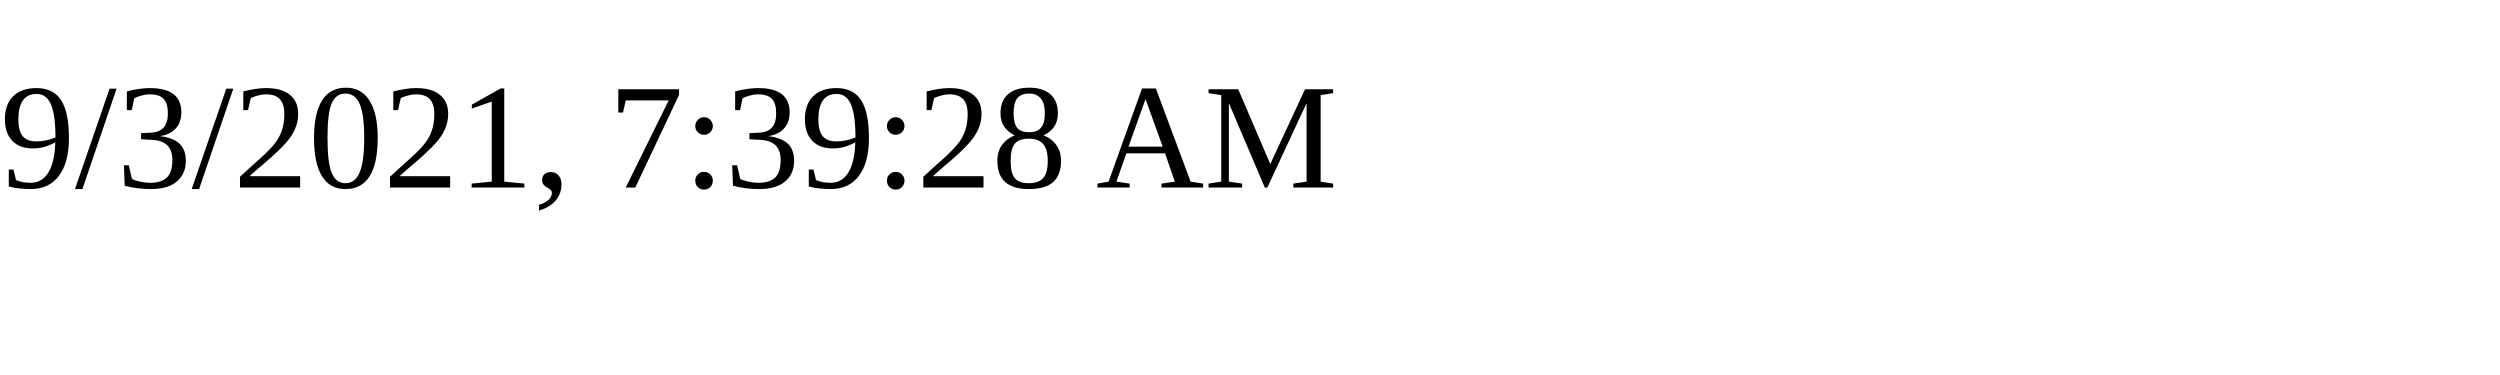
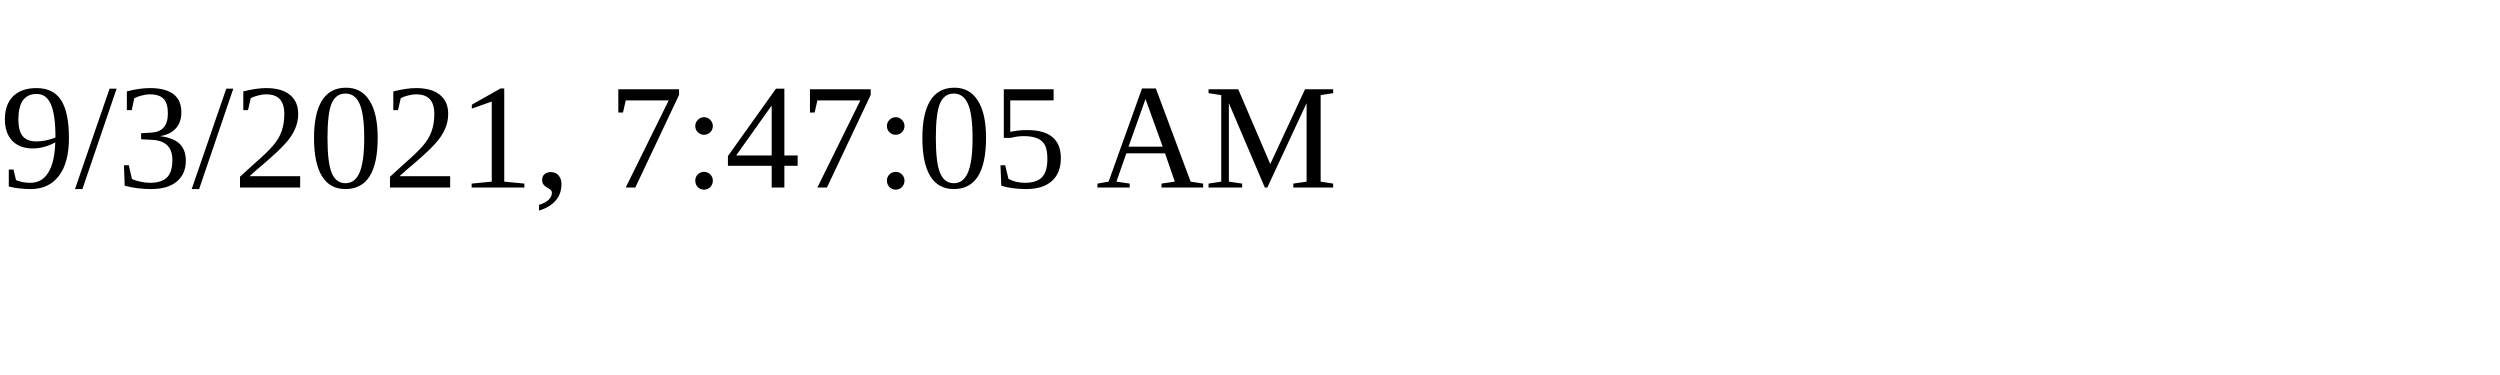
<svg xmlns="http://www.w3.org/2000/svg" height="30" width="200">
-   <text x="0" y="15">9/3/2021, 7:39:28 AM</text>
+   <text x="0" y="15">9/3/2021, 7:47:05 AM</text>
</svg>
